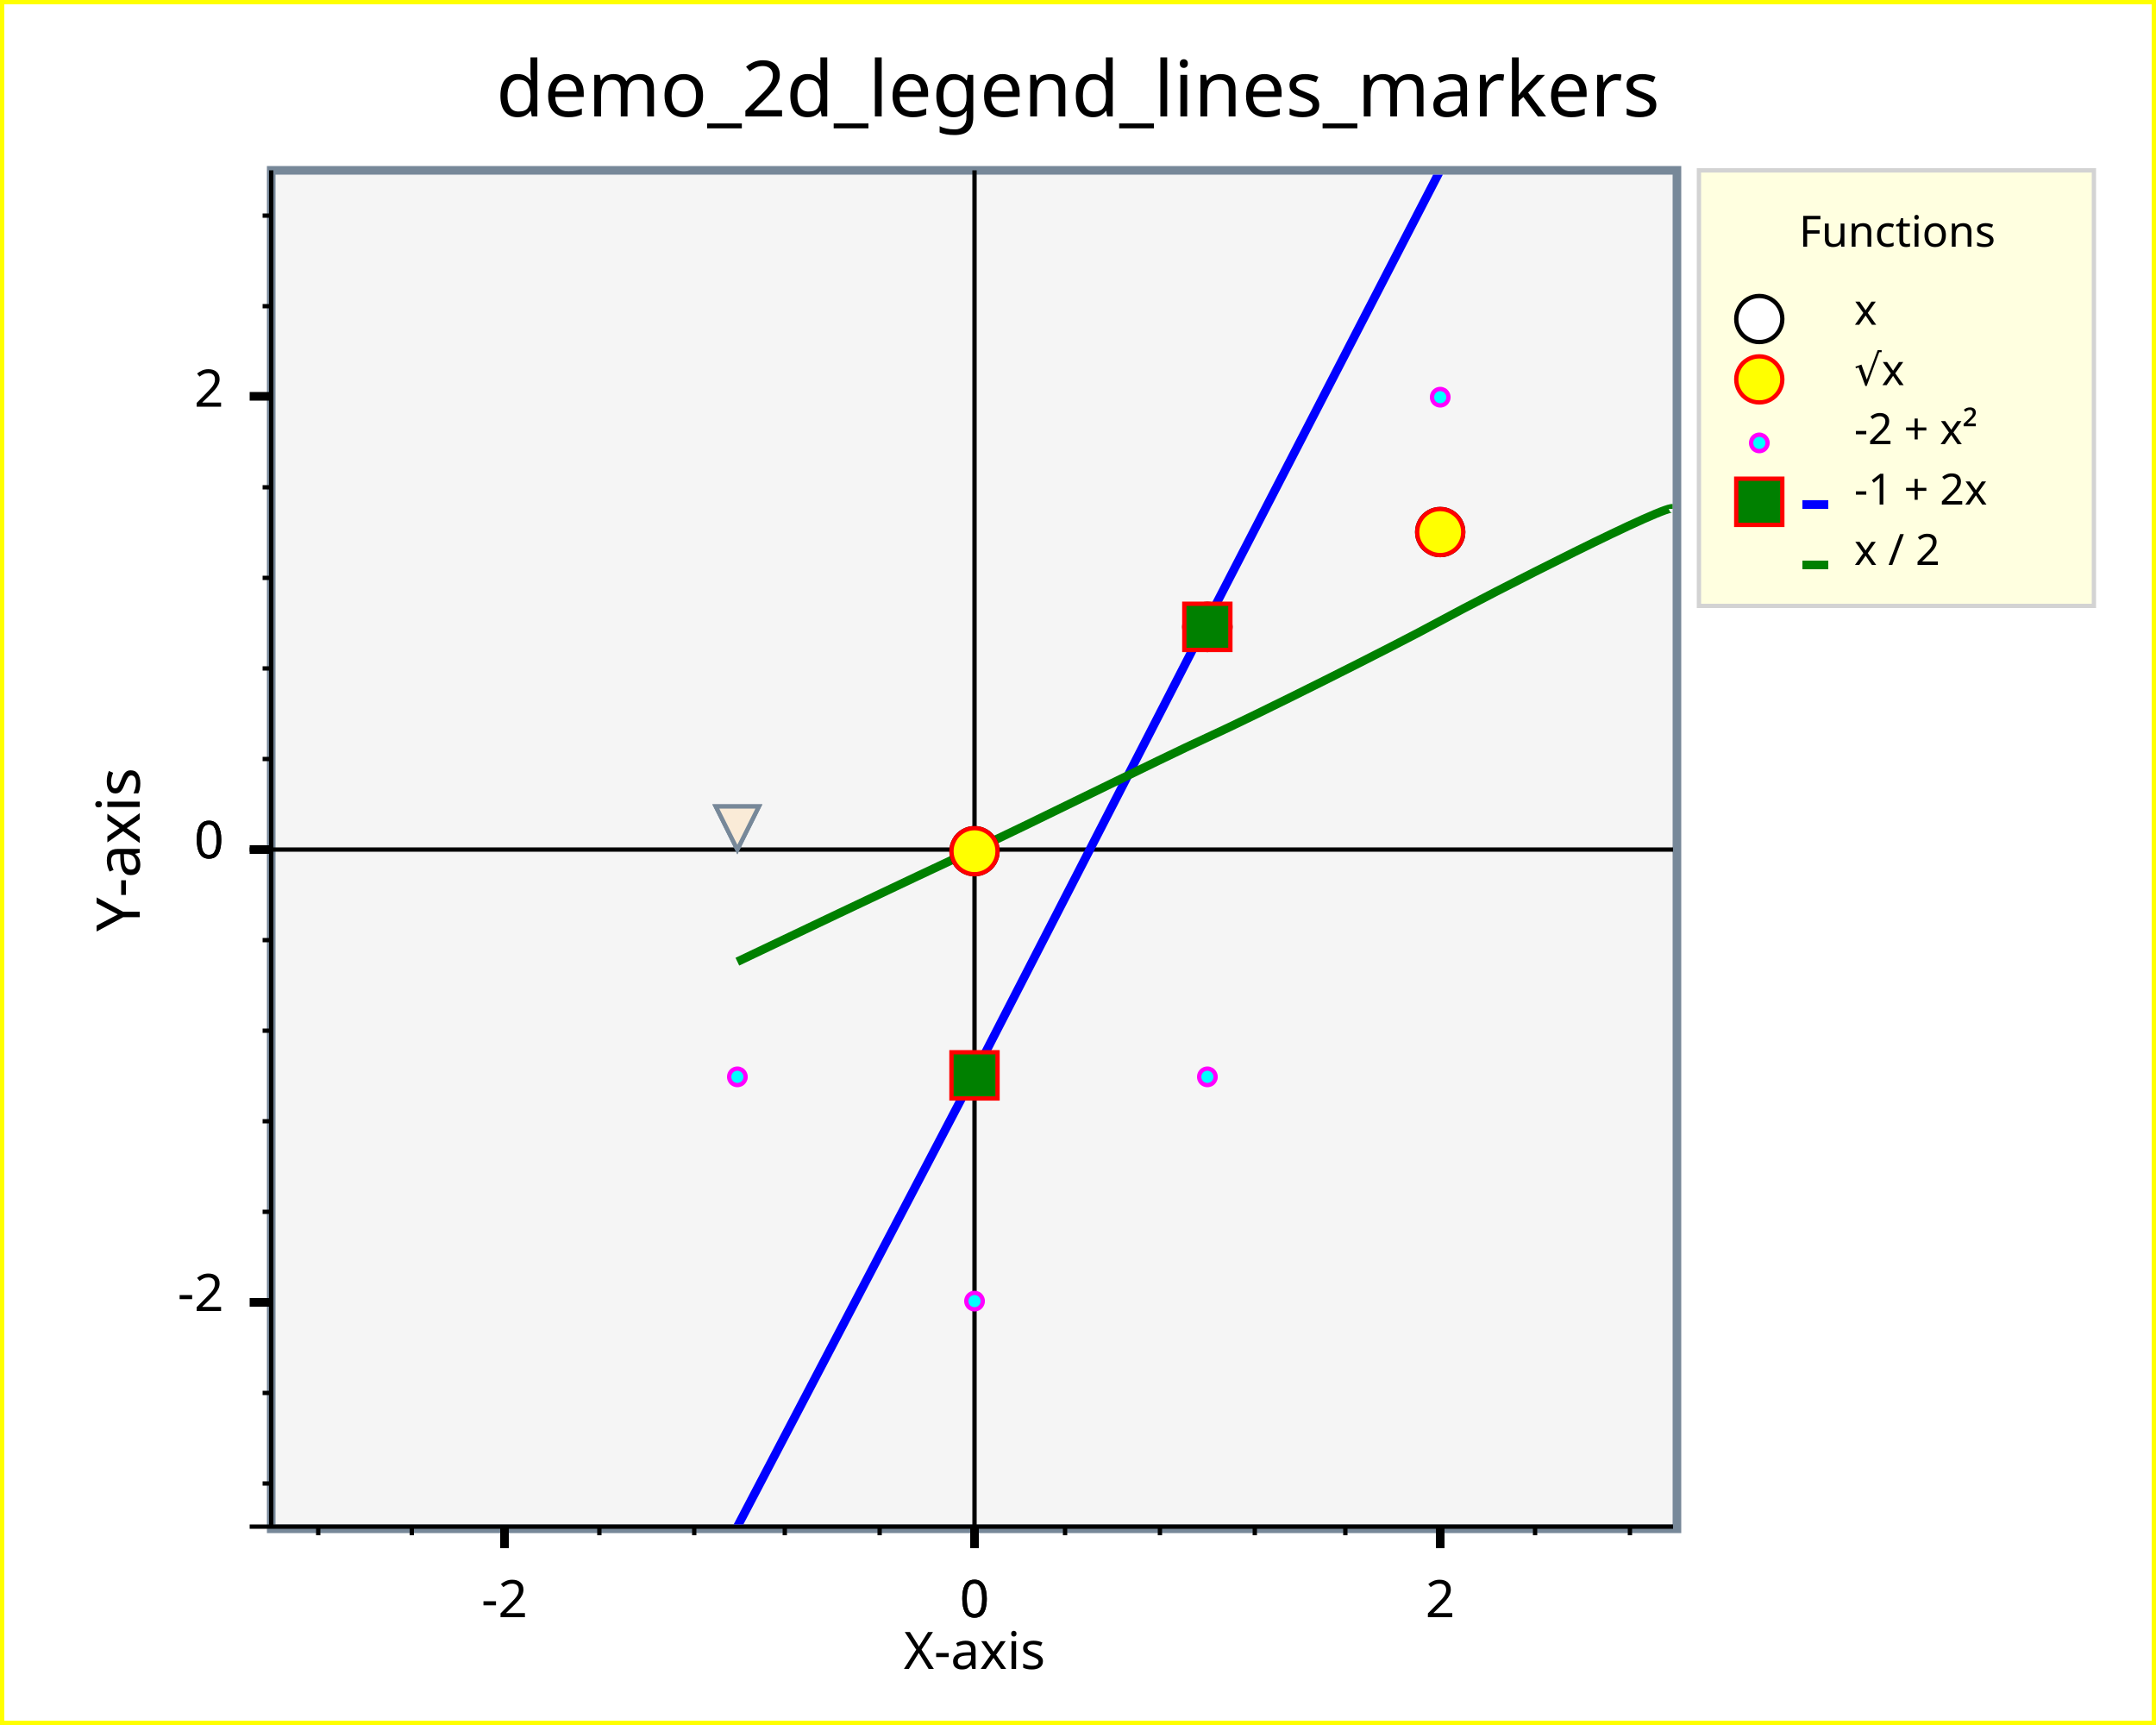
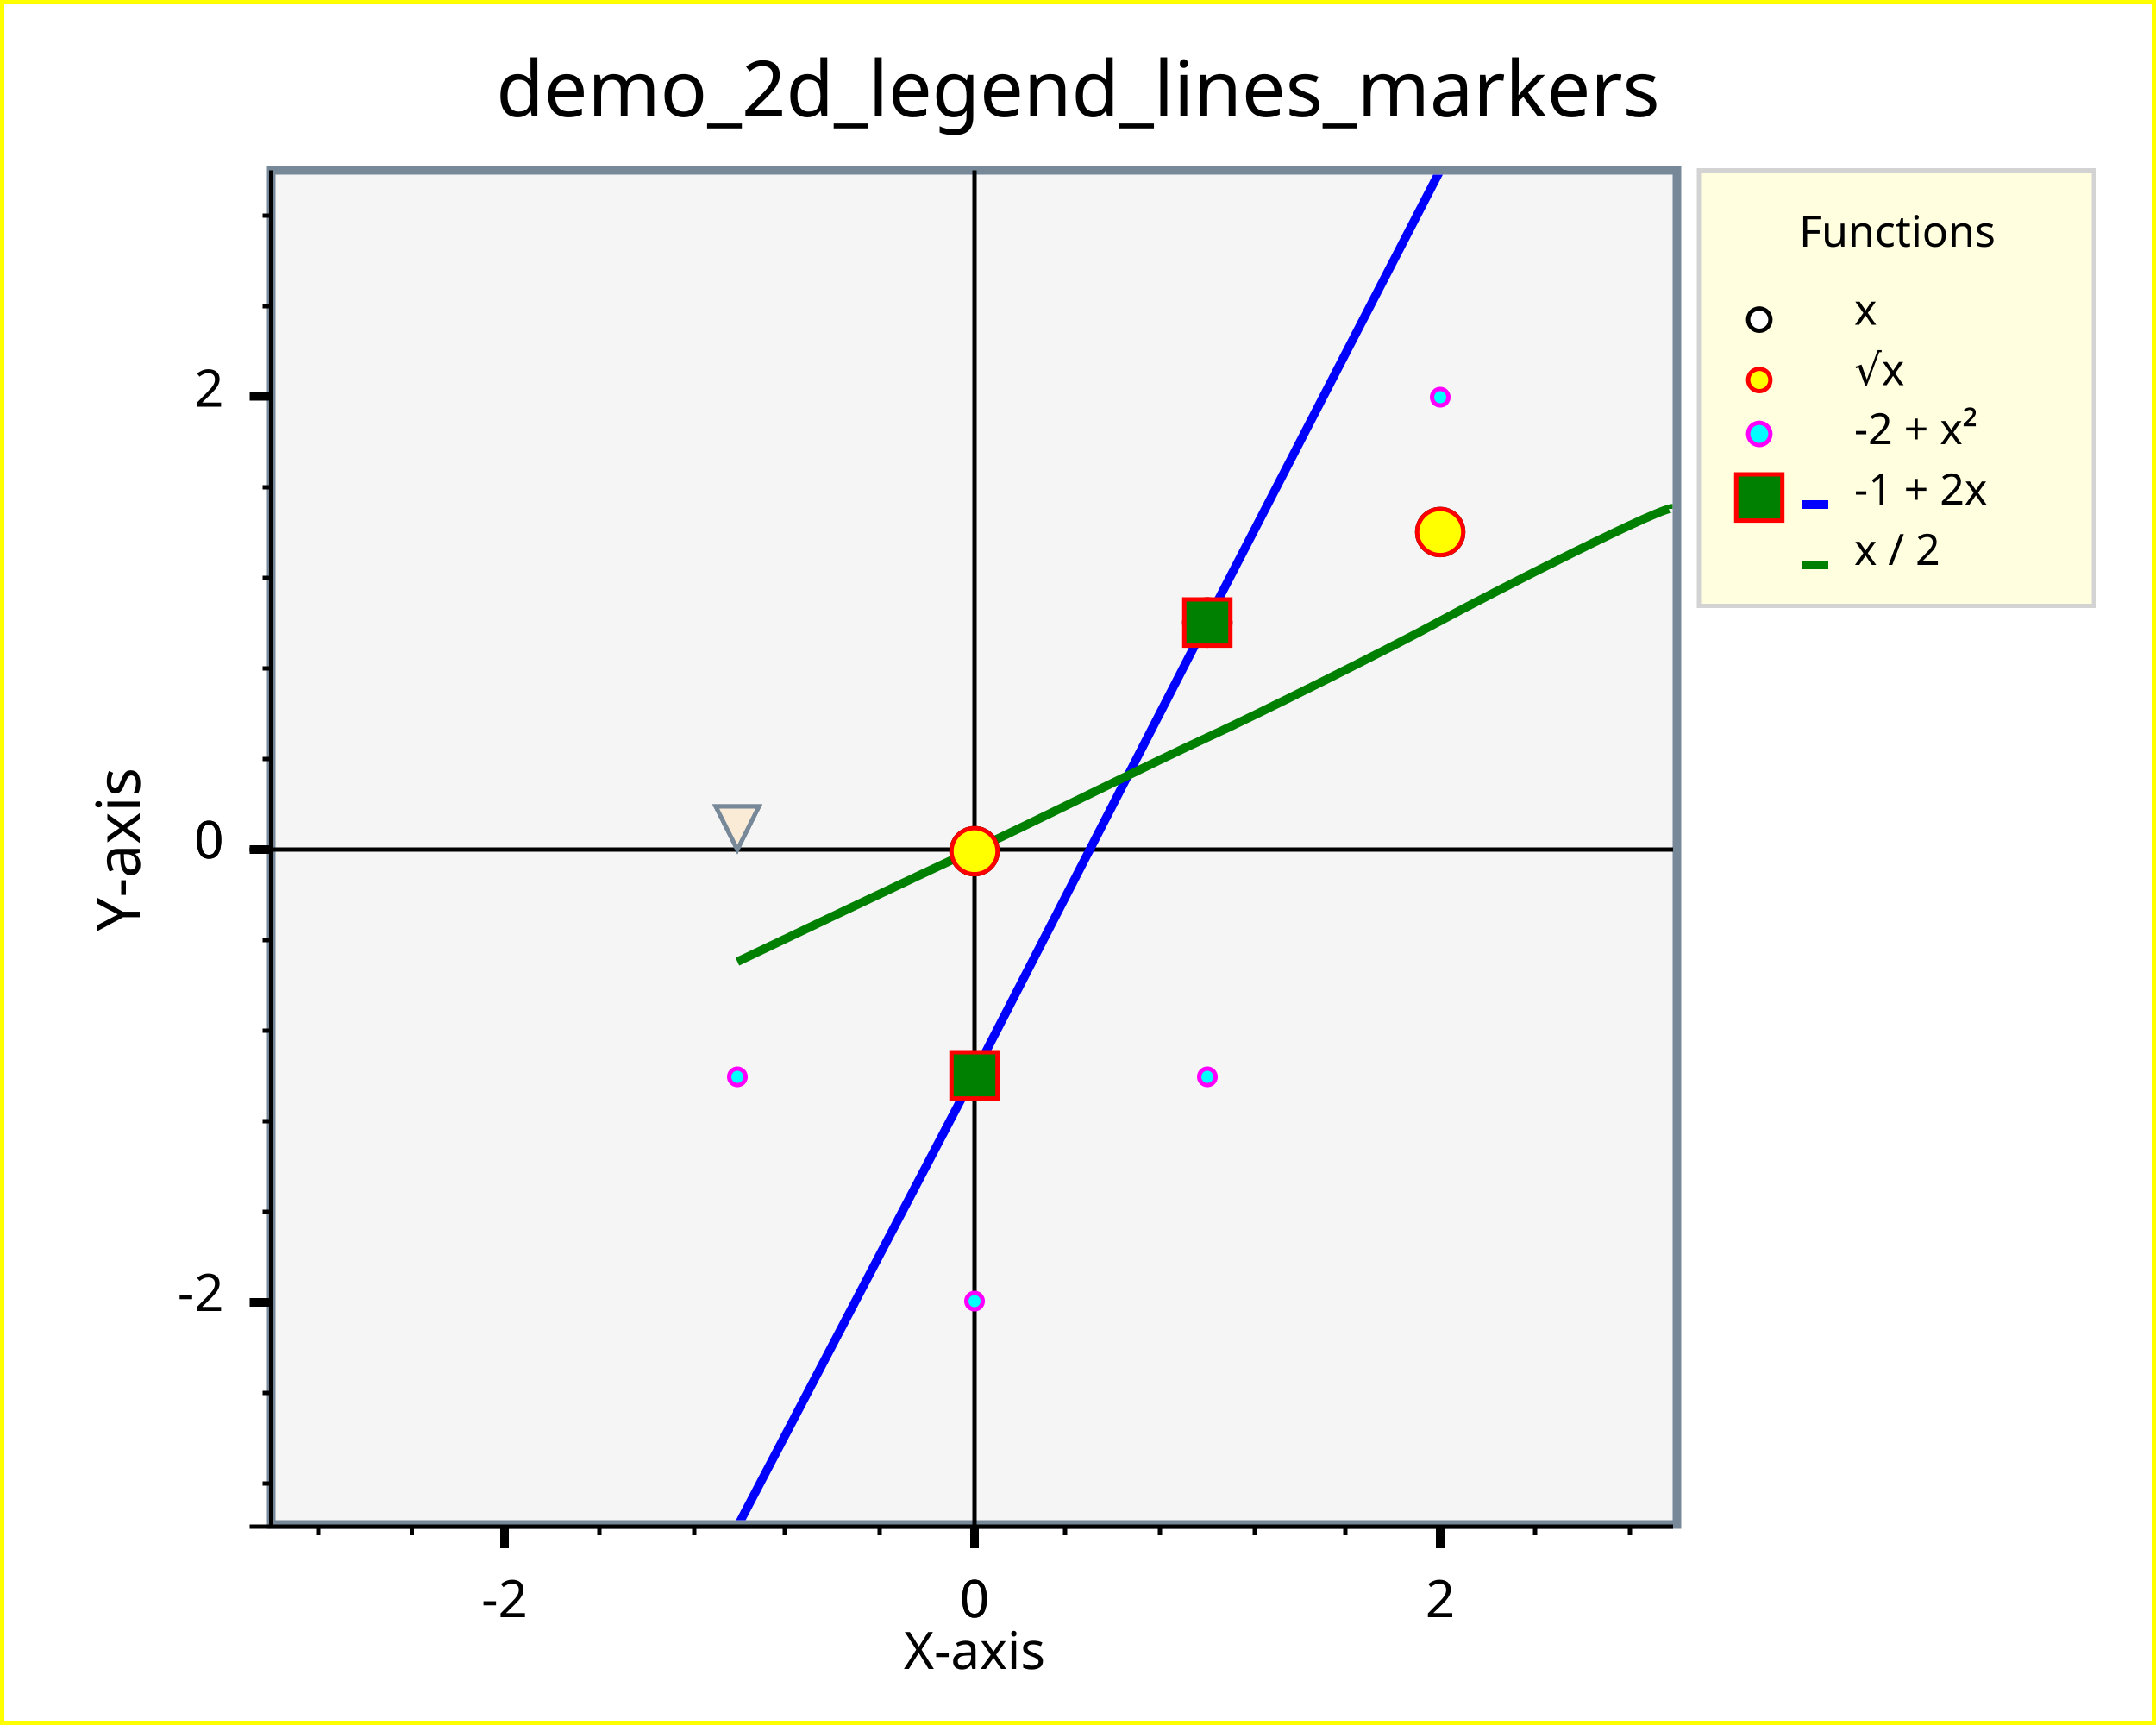
<svg xmlns="http://www.w3.org/2000/svg" width="500" height="400" version="1.1">
  <clipPath id="plot_window">
-     <rect x="63.9" y="40.5" width="324" height="313" />
+     <rect x="63.9" y="40.5" width="324" height="312" />
  </clipPath>
  <g id="imageBackground" stroke="rgb(255,255,0)" fill="rgb(255,255,255)" stroke-width="2">
    <rect x="0" y="0" width="500" height="400" />
  </g>
  <g id="plotBackground" stroke="rgb(119,136,153)" fill="rgb(245,245,245)" stroke-width="2">
-     <rect x="62.9" y="39.5" width="326" height="315" />
+     <rect x="62.9" y="39.5" width="326" height="314" />
  </g>
  <g id="yMinorGrid" stroke="rgb(200,220,255)" stroke-width="0.5">
</g>
  <g id="yMajorGrid" stroke="rgb(200,220,255)" stroke-width="1">
</g>
  <g id="xMinorGrid" stroke="rgb(200,220,255)" stroke-width="0.5">
</g>
  <g id="xMajorGrid" stroke="rgb(200,220,255)" stroke-width="1">
</g>
  <g id="yAxis" stroke="rgb(0,0,0)" stroke-width="1">
    <line x1="226" y1="39.5" x2="226" y2="359" />
    <line x1="62.9" y1="39.5" x2="62.9" y2="354" />
  </g>
  <g id="xAxis" stroke="rgb(0,0,0)" stroke-width="1">
    <line x1="57.9" y1="197" x2="388" y2="197" />
    <line x1="57.9" y1="354" x2="388" y2="354" />
  </g>
  <g id="yMinorTicks" stroke="rgb(0,0,0)" stroke-width="1">
    <path d="M60.9,176 L62.9,176  M60.9,155 L62.9,155  M60.9,134 L62.9,134  M60.9,113 L62.9,113  M60.9,71 L62.9,71  M60.9,50 L62.9,50  M60.9,197 L62.9,197  M60.9,218 L62.9,218  M60.9,239 L62.9,239  M60.9,260 L62.9,260  M60.9,281 L62.9,281  M60.9,302 L62.9,302  M60.9,323 L62.9,323  M60.9,344 L62.9,344  " fill="none" />
  </g>
  <g id="xMinorTicks" stroke="rgb(0,0,0)" stroke-width="1">
    <path d="M247,354 L247,356  M269,354 L269,356  M291,354 L291,356  M312,354 L312,356  M356,354 L356,356  M378,354 L378,356  M204,354 L204,356  M182,354 L182,356  M161,354 L161,356  M139,354 L139,356  M95.5,354 L95.5,356  M73.8,354 L73.8,356  " fill="none" />
  </g>
  <g id="yMajorTicks" stroke="rgb(0,0,0)" stroke-width="2">
    <path d="M57.9,197 L62.9,197  M57.9,91.9 L62.9,91.9  M57.9,197 L62.9,197  M57.9,302 L62.9,302  " fill="none" />
  </g>
  <g id="xMajorTicks" stroke="rgb(0,0,0)" stroke-width="2">
    <path d="M226,354 L226,359  M334,354 L334,359  M226,354 L226,359  M117,354 L117,359  " fill="none" />
  </g>
  <g id="xTicksValues" font-size="12" font-family="Lucida Sans Unicode" text-anchor="middle">
    <text x="226" y="375">0
	</text>
    <text x="334" y="375">2
	</text>
    <text x="226" y="375">0
	</text>
    <text x="117" y="375">-2
	</text>
  </g>
  <g id="yTicksValues" font-size="12" font-family="Lucida Sans Unicode" text-anchor="end">
    <text x="51.9" y="199">0
	</text>
    <text x="51.9" y="94.3">2
	</text>
    <text x="51.9" y="199">0
	</text>
    <text x="51.9" y="304">-2
	</text>
  </g>
  <g id="yLabel">
    <text x="32.4" y="197" text-anchor="middle" transform="rotate(-90 32.4 197)" font-size="14" font-family="Lucida Sans Unicode">Y-axis
	</text>
  </g>
  <g id="xLabel">
    <text x="226" y="387" text-anchor="middle" font-size="12" font-family="Lucida Sans Unicode">X-axis
	</text>
  </g>
  <g id="plotLines" stroke-width="2">
    <g clip-path="url(#plot_window)" stroke="rgb(0,0,255)" stroke-width="2">
      <path d="M171,354 L171,354  L226,249  L280,144  L334,39.5  " fill="none" />
    </g>
    <g clip-path="url(#plot_window)" stroke="rgb(0,128,0)" stroke-width="2">
      <path d="M171,223 S215,202 226,197 S269,176 280,171 S323,150 334,144 S388,116 388,118 " fill="none" />
    </g>
  </g>
  <g id="plotPoints" clip-path="url(#plot_window)">
-     <g stroke="rgb(0,0,0)" fill="rgb(255,255,255)">
-       <text x="226" y="201" text-anchor="middle" font-size="14" font-family="Lucida Sans Unicode">●
+     <g stroke="rgb(0,0,0)" fill="rgb(255,255,255)" font-size="14" font-family="Lucida Sans Unicode" text-anchor="middle">
+       <text x="226" y="201" text-anchor="middle">●
	</text>
-       <text x="280" y="149" text-anchor="middle" font-size="14" font-family="Lucida Sans Unicode">●
+       <text x="280" y="148" text-anchor="middle">●
	</text>
-       <text x="334" y="127" text-anchor="middle" font-size="14" font-family="Lucida Sans Unicode">●
+       <text x="334" y="127" text-anchor="middle">●
	</text>
    </g>
-     <g stroke="rgb(255,0,0)" fill="rgb(255,255,0)">
-       <text x="226" y="201" text-anchor="middle" font-size="14" font-family="Lucida Sans Unicode">●
+     <g stroke="rgb(255,0,0)" fill="rgb(255,255,0)" font-size="14" font-family="Lucida Sans Unicode" text-anchor="middle">
+       <text x="226" y="201" text-anchor="middle">●
	</text>
-       <text x="280" y="149" text-anchor="middle" font-size="14" font-family="Lucida Sans Unicode">●
+       <text x="280" y="148" text-anchor="middle">●
	</text>
-       <text x="334" y="127" text-anchor="middle" font-size="14" font-family="Lucida Sans Unicode">●
+       <text x="334" y="127" text-anchor="middle">●
	</text>
    </g>
-     <g stroke="rgb(255,0,255)" fill="rgb(0,255,255)">
-       <text x="171" y="251" text-anchor="middle" font-size="5" font-family="Lucida Sans Unicode">●
+     <g stroke="rgb(255,0,255)" fill="rgb(0,255,255)" font-size="5" font-family="Lucida Sans Unicode" text-anchor="middle">
+       <text x="171" y="251" text-anchor="middle">●
	</text>
-       <text x="226" y="303" text-anchor="middle" font-size="5" font-family="Lucida Sans Unicode">●
+       <text x="226" y="303" text-anchor="middle">●
	</text>
-       <text x="280" y="251" text-anchor="middle" font-size="5" font-family="Lucida Sans Unicode">●
+       <text x="280" y="251" text-anchor="middle">●
	</text>
-       <text x="334" y="93.4" text-anchor="middle" font-size="5" font-family="Lucida Sans Unicode">●
+       <text x="334" y="93.4" text-anchor="middle">●
	</text>
    </g>
-     <g stroke="rgb(255,0,0)" fill="rgb(0,128,0)">
+     <g stroke="rgb(255,0,0)" fill="rgb(0,128,0)" font-size="14" font-family="Lucida Sans Unicode" text-anchor="middle">
      <text x="226" y="253" text-anchor="middle" font-size="14" font-family="Lucida Sans Unicode">■
	</text>
-       <text x="280" y="149" text-anchor="middle" font-size="14" font-family="Lucida Sans Unicode">■
+       <text x="280" y="148" text-anchor="middle" font-size="14" font-family="Lucida Sans Unicode">■
	</text>
    </g>
  </g>
  <g id="limitPoints" stroke="rgb(119,136,153)" fill="rgb(250,235,215)">
    <polygon points=" 166,187 176,187 171,197" />
    <polygon points=" 166,187 176,187 171,197" />
  </g>
  <g id="legendBackground" stroke="rgb(211,211,211)" fill="rgb(255,255,224)" stroke-width="1">
    <rect x="394" y="39.5" width="91.6" height="101" />
  </g>
  <g id="legendPoints">
    <g stroke="rgb(0,0,0)" fill="rgb(255,255,255)">
-       <text x="408" y="77.6" text-anchor="middle" font-size="14" font-family="Lucida Sans Unicode">●
+       <text x="408" y="77.5" text-anchor="middle">●
	</text>
    </g>
    <g stroke="rgb(255,0,0)" fill="rgb(255,255,0)">
-       <text x="408" y="91.6" text-anchor="middle" font-size="14" font-family="Lucida Sans Unicode">●
+       <text x="408" y="91.5" text-anchor="middle">●
	</text>
    </g>
    <g stroke="rgb(255,0,255)" fill="rgb(0,255,255)">
-       <text x="408" y="104" text-anchor="middle" font-size="5" font-family="Lucida Sans Unicode">●
+       <text x="408" y="104" text-anchor="middle">●
	</text>
    </g>
    <g stroke="rgb(255,0,0)" fill="rgb(0,128,0)">
-       <text x="408" y="120" text-anchor="middle" font-size="14" font-family="Lucida Sans Unicode">■
+       <text x="408" y="119" text-anchor="middle" font-size="14" font-family="Lucida Sans Unicode">■
	</text>
    </g>
  </g>
  <g id="legendLines">
    <g stroke="rgb(0,0,255)" stroke-width="2">
      <line x1="418" y1="117" x2="424" y2="117" />
    </g>
    <g stroke="rgb(0,128,0)" stroke-width="2">
      <line x1="418" y1="131" x2="424" y2="131" />
    </g>
  </g>
  <g id="legendText">
    <text x="440" y="57.2" text-anchor="middle" font-size="10" font-family="Lucida Sans Unicode" font-weight="normal" textLength="55.2">Functions
	</text>
    <text x="430" y="75.3" font-size="10" font-family="Lucida Sans Unicode" font-weight="normal" textLength="6">x
	</text>
    <text x="430" y="89.3" font-size="10" font-family="Lucida Sans Unicode" font-weight="normal" textLength="13.8">√x
	</text>
    <text x="430" y="103" font-size="10" font-family="Lucida Sans Unicode" font-weight="normal" textLength="43.8">-2 + x²
	</text>
    <text x="430" y="117" font-size="10" font-family="Lucida Sans Unicode" font-weight="normal" textLength="42">-1 + 2x
	</text>
    <text x="430" y="131" font-size="10" font-family="Lucida Sans Unicode" font-weight="normal" textLength="30">x / 2
	</text>
  </g>
  <g id="title">
    <text x="250" y="27" text-anchor="middle" font-size="18" font-family="Lucida Sans Unicode" font-weight="normal">demo_2d_legend_lines_markers
	</text>
  </g>
  <g id="plotXValues">
</g>
  <g id="plotYValues">
</g>
</svg>
